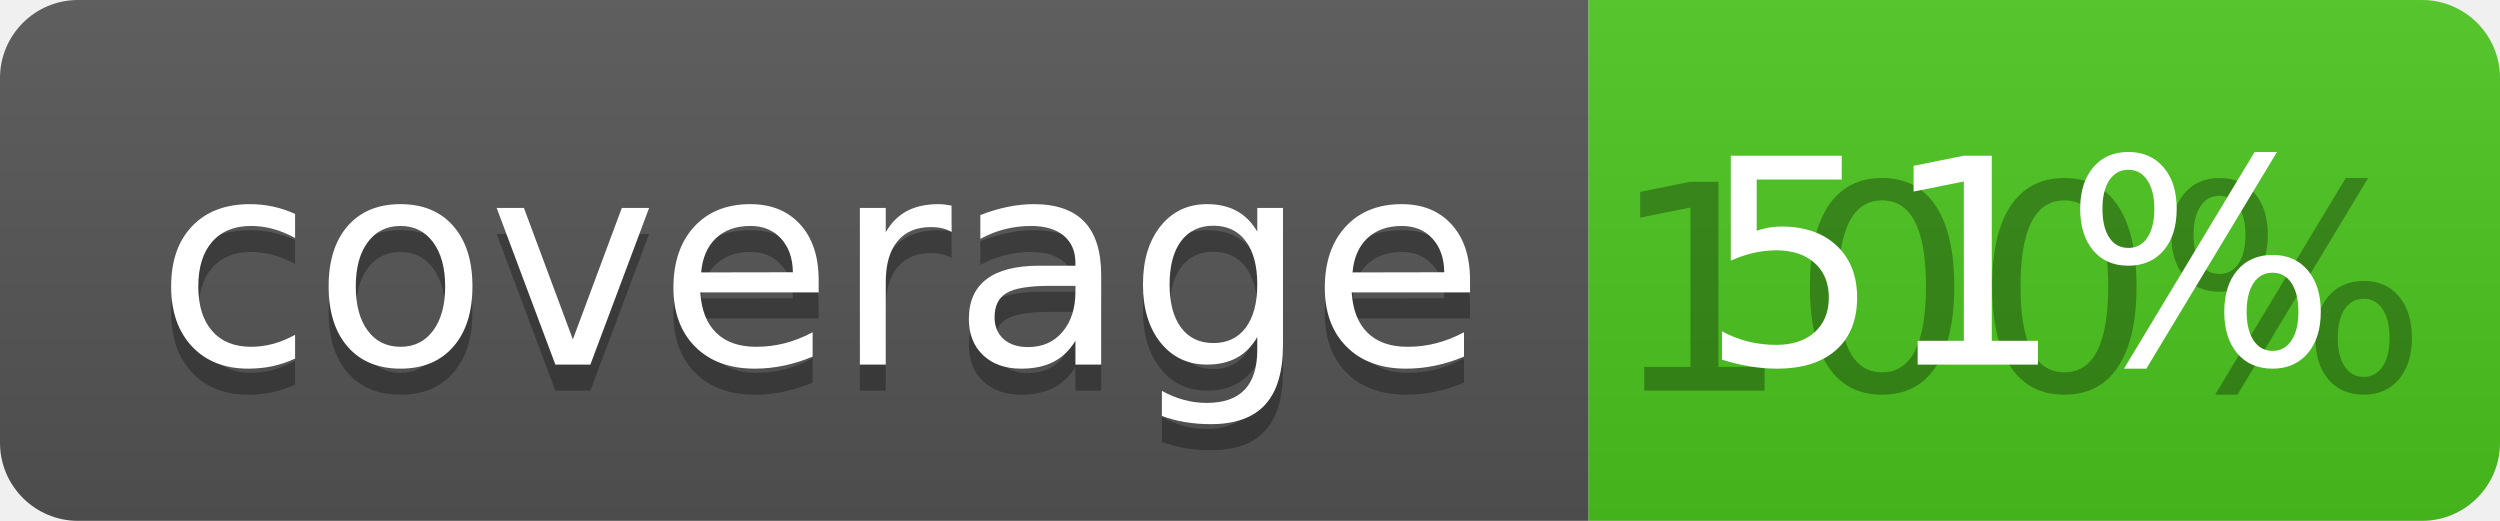
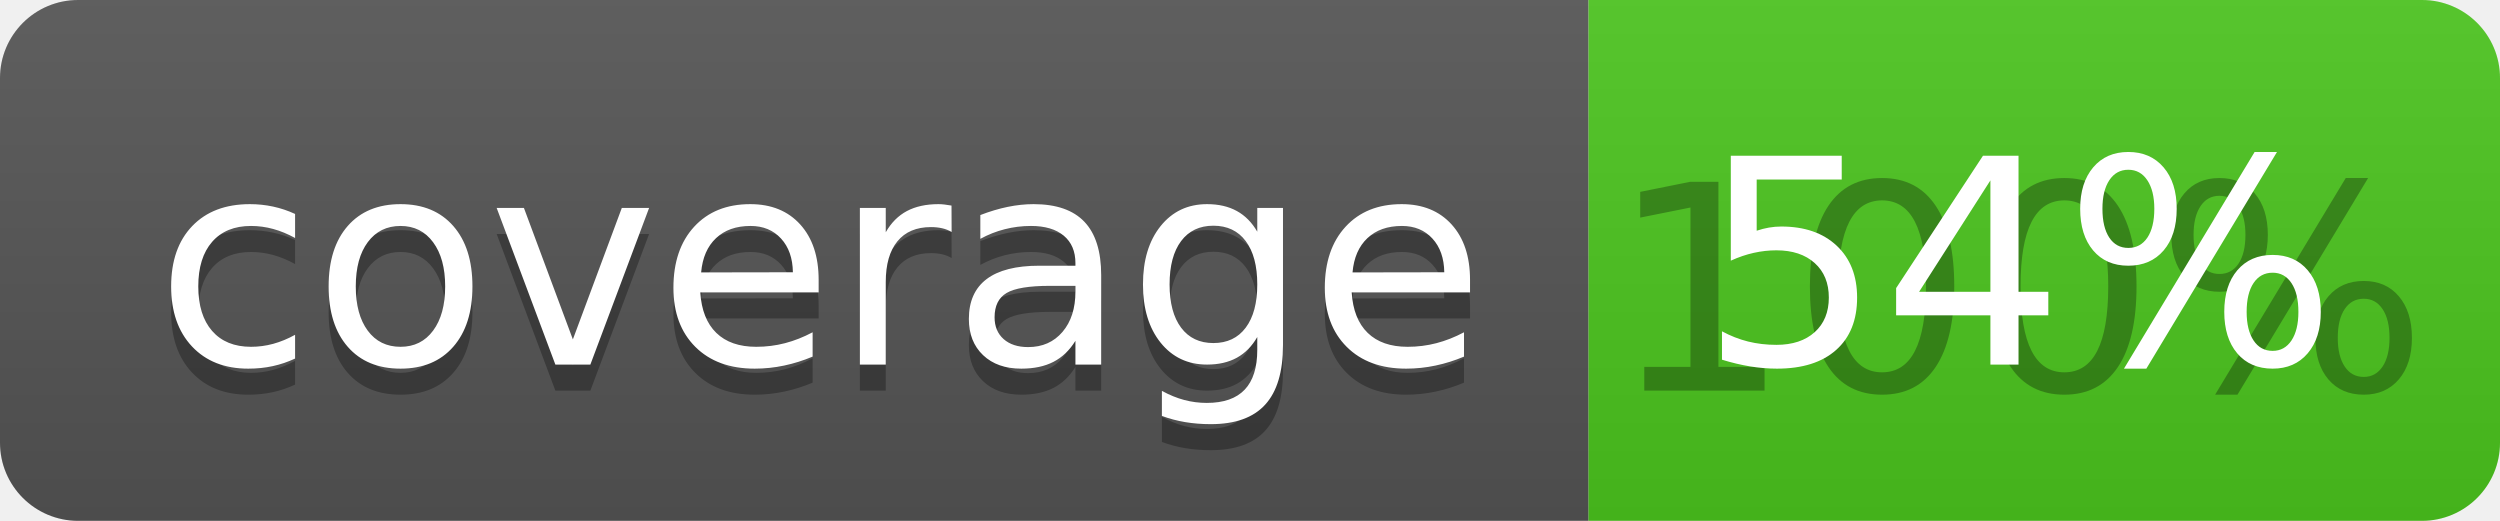
<svg xmlns="http://www.w3.org/2000/svg" width="96" height="20">
  <linearGradient id="b" x2="0" y2="100%">
    <stop offset="0" stop-color="#bbb" stop-opacity=".1" />
    <stop offset="1" stop-opacity=".1" />
  </linearGradient>
  <clipPath id="a">
    <rect width="96" height="20" rx="3" fill="#fff" />
  </clipPath>
  <g clip-path="url(#a)">
    <path fill="#555" d="M0 0h61v20H0z" />
    <path fill="#4CC61E" d="M61 0h35v20H61z" />
    <path fill="url(#b)" d="M0 0h96v20H0z" />
  </g>
  <g fill="#fff" text-anchor="middle" font-family="DejaVu Sans,Verdana,Geneva,sans-serif" font-size="110">
    <text x="315" y="150" fill="#010101" fill-opacity=".3" transform="scale(.1)" textLength="510">coverage</text>
    <text x="315" y="140" transform="scale(.1)" textLength="510">coverage</text>
    <text x="775" y="150" fill="#010101" fill-opacity=".3" transform="scale(.1)" textLength="250">100%</text>
-     <text x="775" y="140" transform="scale(.1)" textLength="250">51%</text>
+     <text x="775" y="140" transform="scale(.1)" textLength="250">54%</text>
  </g>
</svg>
